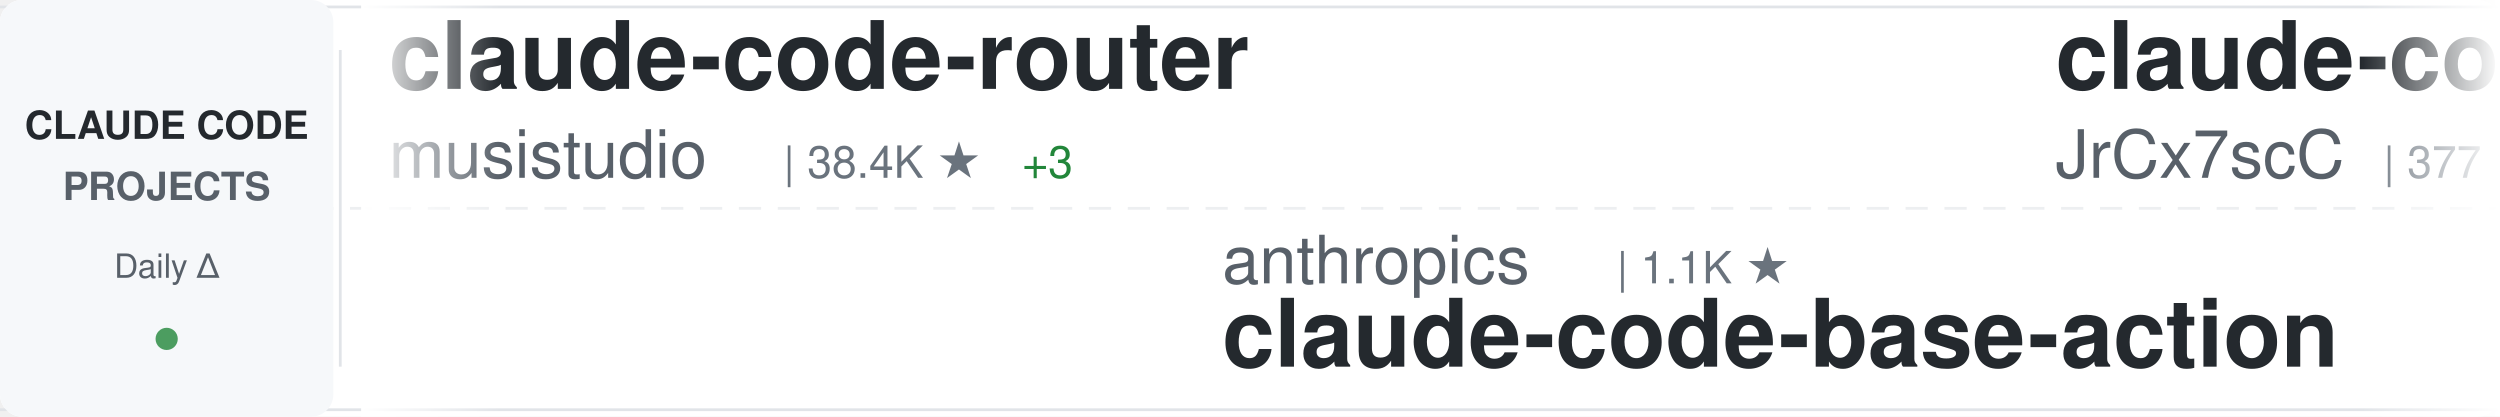
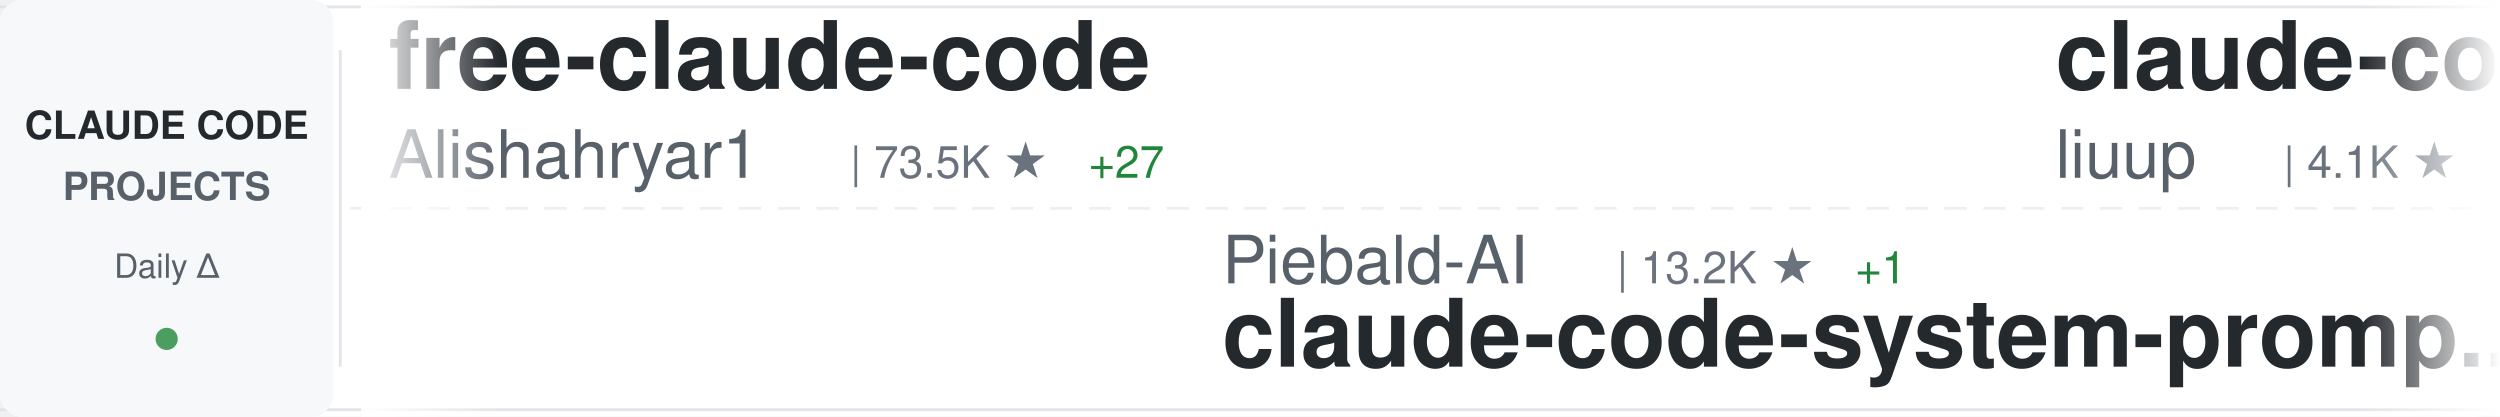
<svg xmlns="http://www.w3.org/2000/svg" width="900" height="150">
  <defs>
    <linearGradient id="awesomeLeftFade" x1="0%" y1="0%" x2="100%" y2="0%">
      <stop offset="0%" style="stop-color:#ffffff;stop-opacity:1" />
      <stop offset="100%" style="stop-color:#ffffff;stop-opacity:0" />
    </linearGradient>
    <linearGradient id="awesomeRightFade" x1="0%" y1="0%" x2="100%" y2="0%">
      <stop offset="0%" style="stop-color:#ffffff;stop-opacity:0" />
      <stop offset="100%" style="stop-color:#ffffff;stop-opacity:1" />
    </linearGradient>
  </defs>
  <rect width="900" height="150" fill="#ffffff" rx="8" />
  <rect x="0" y="2" width="900" height="1" fill="#e1e4e8" />
  <rect x="0" y="147" width="900" height="1" fill="#e1e4e8" />
  <line x1="0" y1="75" x2="900" y2="75" stroke="#e1e4e8" stroke-width="1" stroke-dasharray="8 6" opacity="0.6" />
  <rect x="0" y="0" width="120" height="150" fill="#f6f8fa" rx="8" />
  <text x="60" y="50" font-family="-apple-system, BlinkMacSystemFont, 'Segoe UI', Helvetica, Arial, sans-serif" font-size="14" font-weight="600" fill="#24292e" text-anchor="middle">CLAUDE CODE</text>
  <text x="60" y="72" font-family="-apple-system, BlinkMacSystemFont, 'Segoe UI', Helvetica, Arial, sans-serif" font-size="14" font-weight="600" fill="#586069" text-anchor="middle">PROJECTS</text>
  <text x="60" y="100" font-family="-apple-system, BlinkMacSystemFont, 'Segoe UI', Helvetica, Arial, sans-serif" font-size="12" font-weight="500" fill="#586069" text-anchor="middle">Daily Δ</text>
  <circle cx="60" cy="122" r="4" fill="#22863a" opacity="0.8" />
  <rect x="122" y="18" width="1" height="114" fill="#e1e4e8" />
  <clipPath id="awesomeTickerClip">
    <rect x="130" y="0" width="770" height="150" />
  </clipPath>
  <g clip-path="url(#awesomeTickerClip)">
    <g id="awesomeTickerItems">
      <animateTransform attributeName="transform" attributeType="XML" type="translate" from="0 0" to="-3000 0" dur="54s" repeatCount="indefinite" />
      <g transform="translate(0, 0)">
-         <text x="140" y="32" font-family="-apple-system, BlinkMacSystemFont, 'Segoe UI', Helvetica, Arial, sans-serif" font-size="34" font-weight="600" fill="#24292e">claude-code-router</text>
-         <text x="140" y="64" font-family="-apple-system, BlinkMacSystemFont, 'Segoe UI', Helvetica, Arial, sans-serif" font-size="24" font-weight="400" fill="#586069">musistudio</text>
-         <text x="282" y="64" font-family="-apple-system, BlinkMacSystemFont, 'Segoe UI', Helvetica, Arial, sans-serif" font-size="16" font-weight="500" fill="#6a737d">| 38.4K ★</text>
-         <text x="368" y="64" font-family="-apple-system, BlinkMacSystemFont, 'Segoe UI', Helvetica, Arial, sans-serif" font-size="16" font-weight="500" fill="#22863a"> +3</text>
+         <text x="140" y="32" font-family="-apple-system, BlinkMacSystemFont, 'Segoe UI', Helvetica, Arial, sans-serif" font-size="34" font-weight="600" fill="#24292e">free-claude-code</text>
+         <text x="140" y="64" font-family="-apple-system, BlinkMacSystemFont, 'Segoe UI', Helvetica, Arial, sans-serif" font-size="24" font-weight="400" fill="#586069">Alishahryar1</text>
+         <text x="306" y="64" font-family="-apple-system, BlinkMacSystemFont, 'Segoe UI', Helvetica, Arial, sans-serif" font-size="16" font-weight="500" fill="#6a737d">| 73.5K ★</text>
+         <text x="392" y="64" font-family="-apple-system, BlinkMacSystemFont, 'Segoe UI', Helvetica, Arial, sans-serif" font-size="16" font-weight="500" fill="#22863a"> +27</text>
      </g>
      <g transform="translate(300, 0)">
-         <text x="140" y="102" font-family="-apple-system, BlinkMacSystemFont, 'Segoe UI', Helvetica, Arial, sans-serif" font-size="24" font-weight="400" fill="#586069">anthropics</text>
-         <text x="282" y="102" font-family="-apple-system, BlinkMacSystemFont, 'Segoe UI', Helvetica, Arial, sans-serif" font-size="16" font-weight="500" fill="#6a737d">| 1.1K ★</text>
-         <text x="140" y="132" font-family="-apple-system, BlinkMacSystemFont, 'Segoe UI', Helvetica, Arial, sans-serif" font-size="34" font-weight="600" fill="#24292e">claude-code-base-action</text>
+         <text x="140" y="102" font-family="-apple-system, BlinkMacSystemFont, 'Segoe UI', Helvetica, Arial, sans-serif" font-size="24" font-weight="400" fill="#586069">Piebald-AI</text>
+         <text x="282" y="102" font-family="-apple-system, BlinkMacSystemFont, 'Segoe UI', Helvetica, Arial, sans-serif" font-size="16" font-weight="500" fill="#6a737d">| 13.2K ★</text>
+         <text x="368" y="102" font-family="-apple-system, BlinkMacSystemFont, 'Segoe UI', Helvetica, Arial, sans-serif" font-size="16" font-weight="500" fill="#22863a"> +1</text>
+         <text x="140" y="132" font-family="-apple-system, BlinkMacSystemFont, 'Segoe UI', Helvetica, Arial, sans-serif" font-size="34" font-weight="600" fill="#24292e">claude-code-system-promp...</text>
      </g>
      <g transform="translate(600, 0)">
-         <text x="140" y="32" font-family="-apple-system, BlinkMacSystemFont, 'Segoe UI', Helvetica, Arial, sans-serif" font-size="34" font-weight="600" fill="#24292e">claude-code-source</text>
-         <text x="140" y="64" font-family="-apple-system, BlinkMacSystemFont, 'Segoe UI', Helvetica, Arial, sans-serif" font-size="24" font-weight="400" fill="#586069">JrCx7scC</text>
-         <text x="258" y="64" font-family="-apple-system, BlinkMacSystemFont, 'Segoe UI', Helvetica, Arial, sans-serif" font-size="16" font-weight="500" fill="#6a737d">| 377 ★</text>
+         <text x="140" y="32" font-family="-apple-system, BlinkMacSystemFont, 'Segoe UI', Helvetica, Arial, sans-serif" font-size="34" font-weight="600" fill="#24292e">claude-code-analysis</text>
+         <text x="140" y="64" font-family="-apple-system, BlinkMacSystemFont, 'Segoe UI', Helvetica, Arial, sans-serif" font-size="24" font-weight="400" fill="#586069">liuup</text>
+         <text x="222" y="64" font-family="-apple-system, BlinkMacSystemFont, 'Segoe UI', Helvetica, Arial, sans-serif" font-size="16" font-weight="500" fill="#6a737d">| 4.1K ★</text>
      </g>
      <g transform="translate(900, 0)">
-         <text x="140" y="102" font-family="-apple-system, BlinkMacSystemFont, 'Segoe UI', Helvetica, Arial, sans-serif" font-size="24" font-weight="400" fill="#586069">ChrisWiles</text>
-         <text x="282" y="102" font-family="-apple-system, BlinkMacSystemFont, 'Segoe UI', Helvetica, Arial, sans-serif" font-size="16" font-weight="500" fill="#6a737d">| 6.1K ★</text>
-         <text x="140" y="132" font-family="-apple-system, BlinkMacSystemFont, 'Segoe UI', Helvetica, Arial, sans-serif" font-size="34" font-weight="600" fill="#24292e">claude-code-showcase</text>
+         <text x="140" y="102" font-family="-apple-system, BlinkMacSystemFont, 'Segoe UI', Helvetica, Arial, sans-serif" font-size="24" font-weight="400" fill="#586069">AprilNEA</text>
+         <text x="258" y="102" font-family="-apple-system, BlinkMacSystemFont, 'Segoe UI', Helvetica, Arial, sans-serif" font-size="16" font-weight="500" fill="#6a737d">| 393 ★</text>
+         <text x="140" y="132" font-family="-apple-system, BlinkMacSystemFont, 'Segoe UI', Helvetica, Arial, sans-serif" font-size="34" font-weight="600" fill="#24292e">claude-code-source</text>
      </g>
      <g transform="translate(1200, 0)">
-         <text x="140" y="32" font-family="-apple-system, BlinkMacSystemFont, 'Segoe UI', Helvetica, Arial, sans-serif" font-size="34" font-weight="600" fill="#24292e">claude-code-skills</text>
-         <text x="140" y="64" font-family="-apple-system, BlinkMacSystemFont, 'Segoe UI', Helvetica, Arial, sans-serif" font-size="24" font-weight="400" fill="#586069">daymade</text>
-         <text x="246" y="64" font-family="-apple-system, BlinkMacSystemFont, 'Segoe UI', Helvetica, Arial, sans-serif" font-size="16" font-weight="500" fill="#6a737d">| 1.6K ★</text>
+         <text x="140" y="32" font-family="-apple-system, BlinkMacSystemFont, 'Segoe UI', Helvetica, Arial, sans-serif" font-size="34" font-weight="600" fill="#24292e">claude-code-base-action</text>
+         <text x="140" y="64" font-family="-apple-system, BlinkMacSystemFont, 'Segoe UI', Helvetica, Arial, sans-serif" font-size="24" font-weight="400" fill="#586069">anthropics</text>
+         <text x="282" y="64" font-family="-apple-system, BlinkMacSystemFont, 'Segoe UI', Helvetica, Arial, sans-serif" font-size="16" font-weight="500" fill="#6a737d">| 1.1K ★</text>
      </g>
      <g transform="translate(1500, 0)">
-         <text x="140" y="102" font-family="-apple-system, BlinkMacSystemFont, 'Segoe UI', Helvetica, Arial, sans-serif" font-size="24" font-weight="400" fill="#586069">sugyan</text>
-         <text x="234" y="102" font-family="-apple-system, BlinkMacSystemFont, 'Segoe UI', Helvetica, Arial, sans-serif" font-size="16" font-weight="500" fill="#6a737d">| 1.1K ★</text>
-         <text x="140" y="132" font-family="-apple-system, BlinkMacSystemFont, 'Segoe UI', Helvetica, Arial, sans-serif" font-size="34" font-weight="600" fill="#24292e">claude-code-webui</text>
+         <text x="140" y="102" font-family="-apple-system, BlinkMacSystemFont, 'Segoe UI', Helvetica, Arial, sans-serif" font-size="24" font-weight="400" fill="#586069">kodu-ai</text>
+         <text x="246" y="102" font-family="-apple-system, BlinkMacSystemFont, 'Segoe UI', Helvetica, Arial, sans-serif" font-size="16" font-weight="500" fill="#6a737d">| 5.2K ★</text>
+         <text x="140" y="132" font-family="-apple-system, BlinkMacSystemFont, 'Segoe UI', Helvetica, Arial, sans-serif" font-size="34" font-weight="600" fill="#24292e">claude-coder</text>
      </g>
      <g transform="translate(1800, 0)">
-         <text x="140" y="32" font-family="-apple-system, BlinkMacSystemFont, 'Segoe UI', Helvetica, Arial, sans-serif" font-size="34" font-weight="600" fill="#24292e">claude-code-telegram</text>
-         <text x="140" y="64" font-family="-apple-system, BlinkMacSystemFont, 'Segoe UI', Helvetica, Arial, sans-serif" font-size="24" font-weight="400" fill="#586069">overwirehq</text>
-         <text x="282" y="64" font-family="-apple-system, BlinkMacSystemFont, 'Segoe UI', Helvetica, Arial, sans-serif" font-size="16" font-weight="500" fill="#6a737d">| 2.8K ★</text>
+         <text x="140" y="32" font-family="-apple-system, BlinkMacSystemFont, 'Segoe UI', Helvetica, Arial, sans-serif" font-size="34" font-weight="600" fill="#24292e">claude-code-cheat-sheet</text>
+         <text x="140" y="64" font-family="-apple-system, BlinkMacSystemFont, 'Segoe UI', Helvetica, Arial, sans-serif" font-size="24" font-weight="400" fill="#586069">Njengah</text>
+         <text x="246" y="64" font-family="-apple-system, BlinkMacSystemFont, 'Segoe UI', Helvetica, Arial, sans-serif" font-size="16" font-weight="500" fill="#6a737d">| 2.0K ★</text>
      </g>
      <g transform="translate(2100, 0)">
-         <text x="140" y="102" font-family="-apple-system, BlinkMacSystemFont, 'Segoe UI', Helvetica, Arial, sans-serif" font-size="24" font-weight="400" fill="#586069">centminmod</text>
-         <text x="282" y="102" font-family="-apple-system, BlinkMacSystemFont, 'Segoe UI', Helvetica, Arial, sans-serif" font-size="16" font-weight="500" fill="#6a737d">| 2.7K ★</text>
-         <text x="140" y="132" font-family="-apple-system, BlinkMacSystemFont, 'Segoe UI', Helvetica, Arial, sans-serif" font-size="34" font-weight="600" fill="#24292e">my-claude-code-setup</text>
+         <text x="140" y="102" font-family="-apple-system, BlinkMacSystemFont, 'Segoe UI', Helvetica, Arial, sans-serif" font-size="24" font-weight="400" fill="#586069">luyao618</text>
+         <text x="258" y="102" font-family="-apple-system, BlinkMacSystemFont, 'Segoe UI', Helvetica, Arial, sans-serif" font-size="16" font-weight="500" fill="#6a737d">| 1.7K ★</text>
+         <text x="140" y="132" font-family="-apple-system, BlinkMacSystemFont, 'Segoe UI', Helvetica, Arial, sans-serif" font-size="34" font-weight="600" fill="#24292e">Claude-Code-Source-Study</text>
      </g>
      <g transform="translate(2400, 0)">
-         <text x="140" y="32" font-family="-apple-system, BlinkMacSystemFont, 'Segoe UI', Helvetica, Arial, sans-serif" font-size="34" font-weight="600" fill="#24292e">ClaudeCode</text>
-         <text x="140" y="64" font-family="-apple-system, BlinkMacSystemFont, 'Segoe UI', Helvetica, Arial, sans-serif" font-size="24" font-weight="400" fill="#586069">guanshan</text>
-         <text x="258" y="64" font-family="-apple-system, BlinkMacSystemFont, 'Segoe UI', Helvetica, Arial, sans-serif" font-size="16" font-weight="500" fill="#6a737d">| 61 ★</text>
+         <text x="140" y="32" font-family="-apple-system, BlinkMacSystemFont, 'Segoe UI', Helvetica, Arial, sans-serif" font-size="34" font-weight="600" fill="#24292e">claude-code-source-code</text>
+         <text x="140" y="64" font-family="-apple-system, BlinkMacSystemFont, 'Segoe UI', Helvetica, Arial, sans-serif" font-size="24" font-weight="400" fill="#586069">777genius</text>
+         <text x="270" y="64" font-family="-apple-system, BlinkMacSystemFont, 'Segoe UI', Helvetica, Arial, sans-serif" font-size="16" font-weight="500" fill="#6a737d">| 941 ★</text>
      </g>
      <g transform="translate(2700, 0)">
-         <text x="140" y="102" font-family="-apple-system, BlinkMacSystemFont, 'Segoe UI', Helvetica, Arial, sans-serif" font-size="24" font-weight="400" fill="#586069">FlorianBruniaux</text>
-         <text x="342" y="102" font-family="-apple-system, BlinkMacSystemFont, 'Segoe UI', Helvetica, Arial, sans-serif" font-size="16" font-weight="500" fill="#6a737d">| 7.5K ★</text>
-         <text x="419" y="102" font-family="-apple-system, BlinkMacSystemFont, 'Segoe UI', Helvetica, Arial, sans-serif" font-size="16" font-weight="500" fill="#22863a"> +3</text>
-         <text x="140" y="132" font-family="-apple-system, BlinkMacSystemFont, 'Segoe UI', Helvetica, Arial, sans-serif" font-size="34" font-weight="600" fill="#24292e">claude-code-ultimate-gui...</text>
+         <text x="140" y="102" font-family="-apple-system, BlinkMacSystemFont, 'Segoe UI', Helvetica, Arial, sans-serif" font-size="24" font-weight="400" fill="#586069">darcyegb</text>
+         <text x="258" y="102" font-family="-apple-system, BlinkMacSystemFont, 'Segoe UI', Helvetica, Arial, sans-serif" font-size="16" font-weight="500" fill="#6a737d">| 780 ★</text>
+         <text x="140" y="132" font-family="-apple-system, BlinkMacSystemFont, 'Segoe UI', Helvetica, Arial, sans-serif" font-size="34" font-weight="600" fill="#24292e">ClaudeCodeAgents</text>
      </g>
      <g transform="translate(3000, 0)">
-         <text x="140" y="32" font-family="-apple-system, BlinkMacSystemFont, 'Segoe UI', Helvetica, Arial, sans-serif" font-size="34" font-weight="600" fill="#24292e">claude-code-router</text>
-         <text x="140" y="64" font-family="-apple-system, BlinkMacSystemFont, 'Segoe UI', Helvetica, Arial, sans-serif" font-size="24" font-weight="400" fill="#586069">musistudio</text>
-         <text x="282" y="64" font-family="-apple-system, BlinkMacSystemFont, 'Segoe UI', Helvetica, Arial, sans-serif" font-size="16" font-weight="500" fill="#6a737d">| 38.4K ★</text>
-         <text x="368" y="64" font-family="-apple-system, BlinkMacSystemFont, 'Segoe UI', Helvetica, Arial, sans-serif" font-size="16" font-weight="500" fill="#22863a"> +3</text>
+         <text x="140" y="32" font-family="-apple-system, BlinkMacSystemFont, 'Segoe UI', Helvetica, Arial, sans-serif" font-size="34" font-weight="600" fill="#24292e">free-claude-code</text>
+         <text x="140" y="64" font-family="-apple-system, BlinkMacSystemFont, 'Segoe UI', Helvetica, Arial, sans-serif" font-size="24" font-weight="400" fill="#586069">Alishahryar1</text>
+         <text x="306" y="64" font-family="-apple-system, BlinkMacSystemFont, 'Segoe UI', Helvetica, Arial, sans-serif" font-size="16" font-weight="500" fill="#6a737d">| 73.5K ★</text>
+         <text x="392" y="64" font-family="-apple-system, BlinkMacSystemFont, 'Segoe UI', Helvetica, Arial, sans-serif" font-size="16" font-weight="500" fill="#22863a"> +27</text>
      </g>
      <g transform="translate(3300, 0)">
-         <text x="140" y="102" font-family="-apple-system, BlinkMacSystemFont, 'Segoe UI', Helvetica, Arial, sans-serif" font-size="24" font-weight="400" fill="#586069">anthropics</text>
-         <text x="282" y="102" font-family="-apple-system, BlinkMacSystemFont, 'Segoe UI', Helvetica, Arial, sans-serif" font-size="16" font-weight="500" fill="#6a737d">| 1.1K ★</text>
-         <text x="140" y="132" font-family="-apple-system, BlinkMacSystemFont, 'Segoe UI', Helvetica, Arial, sans-serif" font-size="34" font-weight="600" fill="#24292e">claude-code-base-action</text>
+         <text x="140" y="102" font-family="-apple-system, BlinkMacSystemFont, 'Segoe UI', Helvetica, Arial, sans-serif" font-size="24" font-weight="400" fill="#586069">Piebald-AI</text>
+         <text x="282" y="102" font-family="-apple-system, BlinkMacSystemFont, 'Segoe UI', Helvetica, Arial, sans-serif" font-size="16" font-weight="500" fill="#6a737d">| 13.2K ★</text>
+         <text x="368" y="102" font-family="-apple-system, BlinkMacSystemFont, 'Segoe UI', Helvetica, Arial, sans-serif" font-size="16" font-weight="500" fill="#22863a"> +1</text>
+         <text x="140" y="132" font-family="-apple-system, BlinkMacSystemFont, 'Segoe UI', Helvetica, Arial, sans-serif" font-size="34" font-weight="600" fill="#24292e">claude-code-system-promp...</text>
      </g>
      <g transform="translate(3600, 0)">
-         <text x="140" y="32" font-family="-apple-system, BlinkMacSystemFont, 'Segoe UI', Helvetica, Arial, sans-serif" font-size="34" font-weight="600" fill="#24292e">claude-code-source</text>
-         <text x="140" y="64" font-family="-apple-system, BlinkMacSystemFont, 'Segoe UI', Helvetica, Arial, sans-serif" font-size="24" font-weight="400" fill="#586069">JrCx7scC</text>
-         <text x="258" y="64" font-family="-apple-system, BlinkMacSystemFont, 'Segoe UI', Helvetica, Arial, sans-serif" font-size="16" font-weight="500" fill="#6a737d">| 377 ★</text>
+         <text x="140" y="32" font-family="-apple-system, BlinkMacSystemFont, 'Segoe UI', Helvetica, Arial, sans-serif" font-size="34" font-weight="600" fill="#24292e">claude-code-analysis</text>
+         <text x="140" y="64" font-family="-apple-system, BlinkMacSystemFont, 'Segoe UI', Helvetica, Arial, sans-serif" font-size="24" font-weight="400" fill="#586069">liuup</text>
+         <text x="222" y="64" font-family="-apple-system, BlinkMacSystemFont, 'Segoe UI', Helvetica, Arial, sans-serif" font-size="16" font-weight="500" fill="#6a737d">| 4.1K ★</text>
      </g>
      <g transform="translate(3900, 0)">
-         <text x="140" y="102" font-family="-apple-system, BlinkMacSystemFont, 'Segoe UI', Helvetica, Arial, sans-serif" font-size="24" font-weight="400" fill="#586069">ChrisWiles</text>
-         <text x="282" y="102" font-family="-apple-system, BlinkMacSystemFont, 'Segoe UI', Helvetica, Arial, sans-serif" font-size="16" font-weight="500" fill="#6a737d">| 6.1K ★</text>
-         <text x="140" y="132" font-family="-apple-system, BlinkMacSystemFont, 'Segoe UI', Helvetica, Arial, sans-serif" font-size="34" font-weight="600" fill="#24292e">claude-code-showcase</text>
+         <text x="140" y="102" font-family="-apple-system, BlinkMacSystemFont, 'Segoe UI', Helvetica, Arial, sans-serif" font-size="24" font-weight="400" fill="#586069">AprilNEA</text>
+         <text x="258" y="102" font-family="-apple-system, BlinkMacSystemFont, 'Segoe UI', Helvetica, Arial, sans-serif" font-size="16" font-weight="500" fill="#6a737d">| 393 ★</text>
+         <text x="140" y="132" font-family="-apple-system, BlinkMacSystemFont, 'Segoe UI', Helvetica, Arial, sans-serif" font-size="34" font-weight="600" fill="#24292e">claude-code-source</text>
      </g>
    </g>
  </g>
  <rect x="130" y="0" width="50" height="150" fill="url(#awesomeLeftFade)" />
  <rect x="850" y="0" width="50" height="150" fill="url(#awesomeRightFade)" />
</svg>
